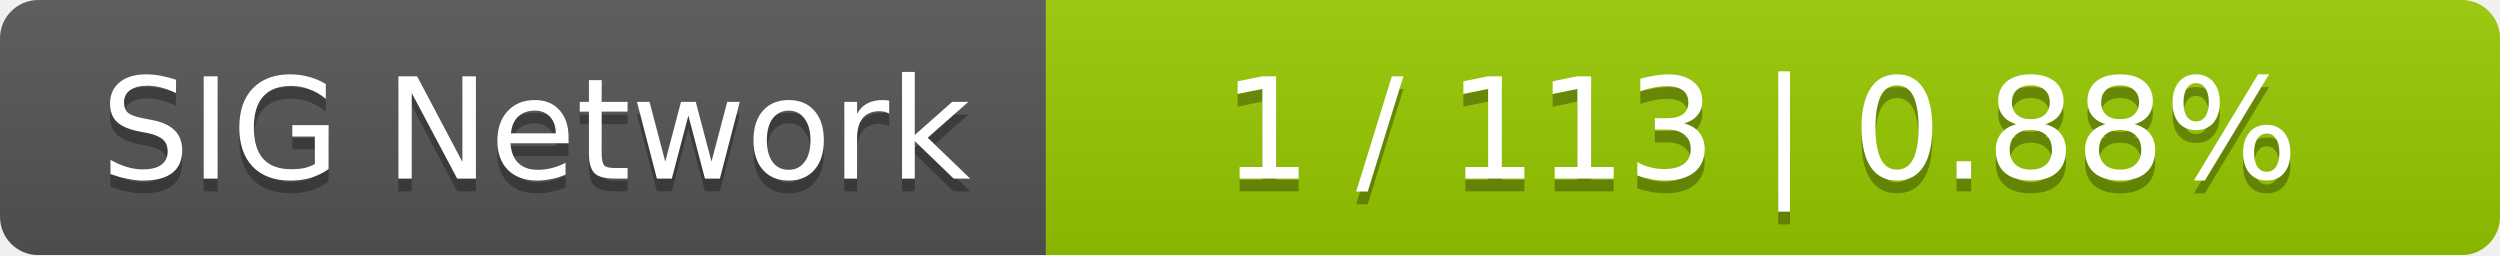
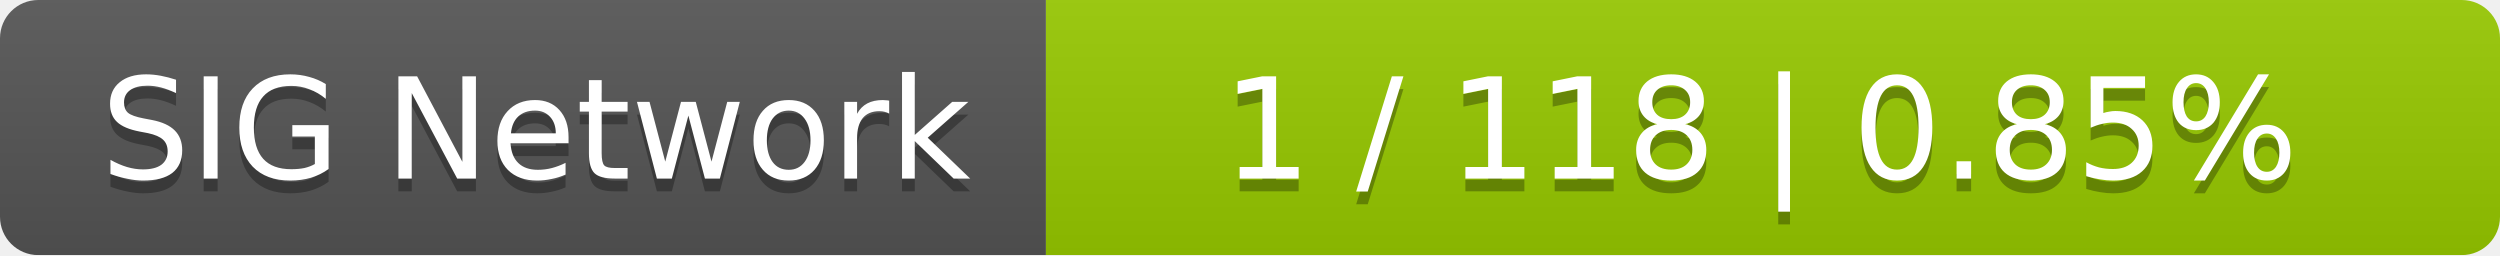
<svg xmlns="http://www.w3.org/2000/svg" width="196" height="20">
  <linearGradient id="smooth" x2="0" y2="100%">
    <stop offset="0" stop-color="#bbb" stop-opacity=".1" />
    <stop offset="1" stop-opacity=".1" />
  </linearGradient>
  <mask id="round">
    <rect width="196" height="20" rx="3" fill="#fff" />
  </mask>
  <g mask="url(#round)">
    <rect width="82" height="20" fill="#555" />
    <rect x="82" width="114" height="20" fill="#97ca00" />
    <rect width="196" height="20" fill="url(#smooth)" />
  </g>
  <g fill="#fff" text-anchor="middle" font-family="DejaVu Sans,Verdana,Geneva,sans-serif" font-size="11">
    <text x="42" y="15" fill="#010101" fill-opacity=".3">SIG Network</text>
    <text x="42" y="14">SIG Network</text>
-     <text x="138" y="15" fill="#010101" fill-opacity=".3">1 / 113    |    0.88%</text>
-     <text x="138" y="14">1 / 113    |    0.88%</text>
+     <text x="138" y="15" fill="#010101" fill-opacity=".3">1 / 118    |    0.85%</text>
+     <text x="138" y="14">1 / 118    |    0.85%</text>
  </g>
</svg>
